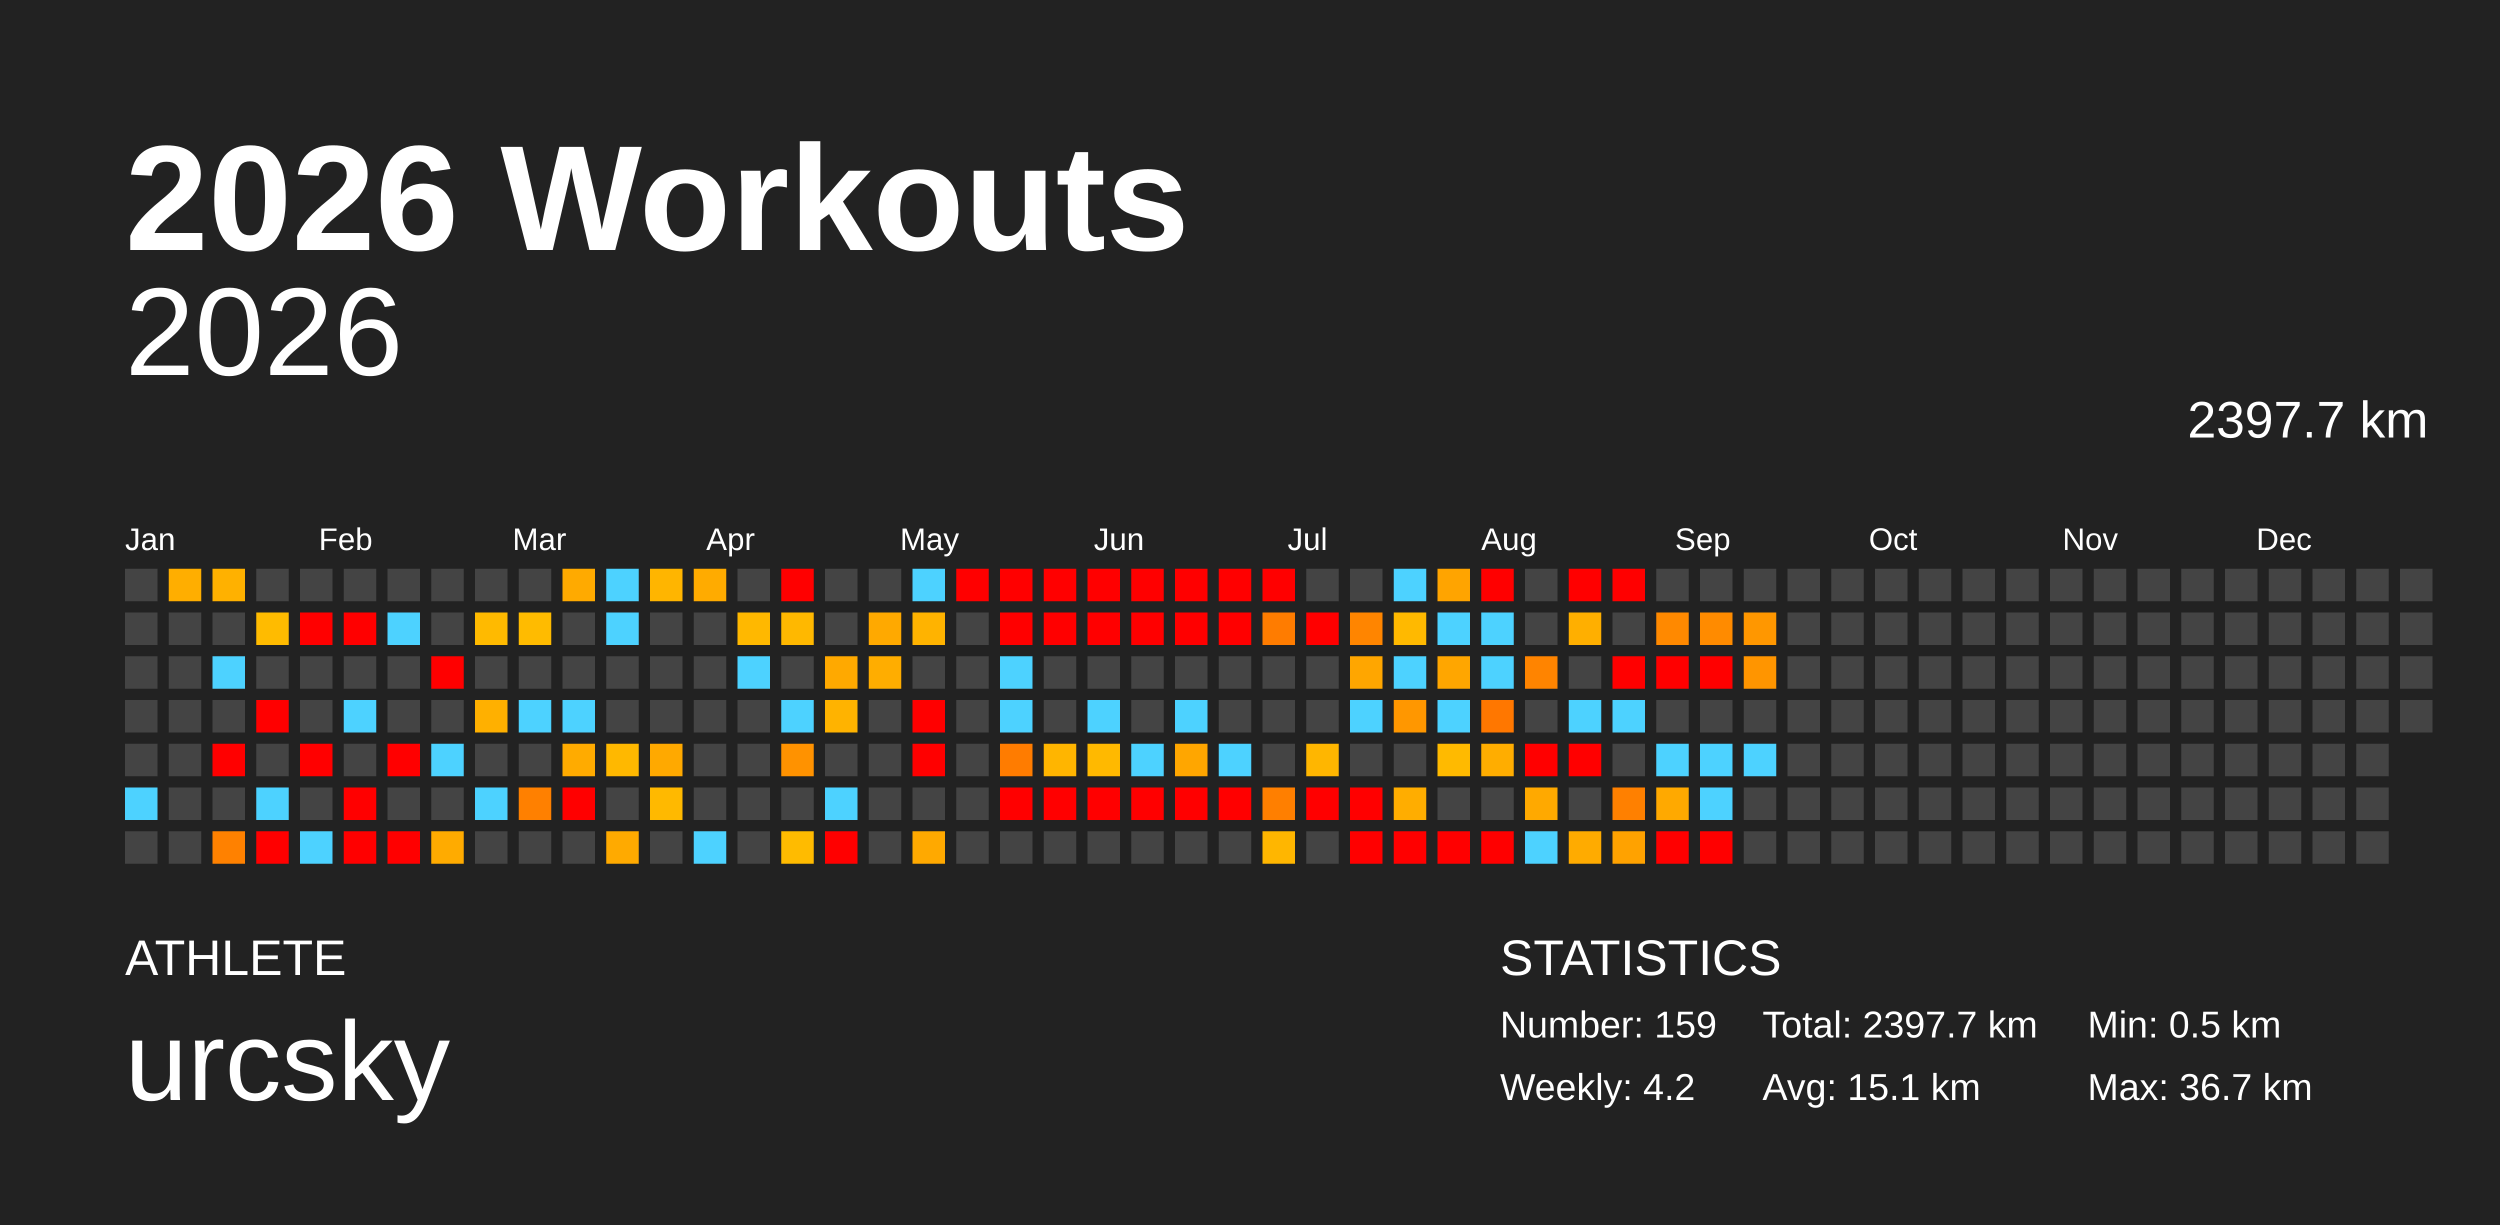
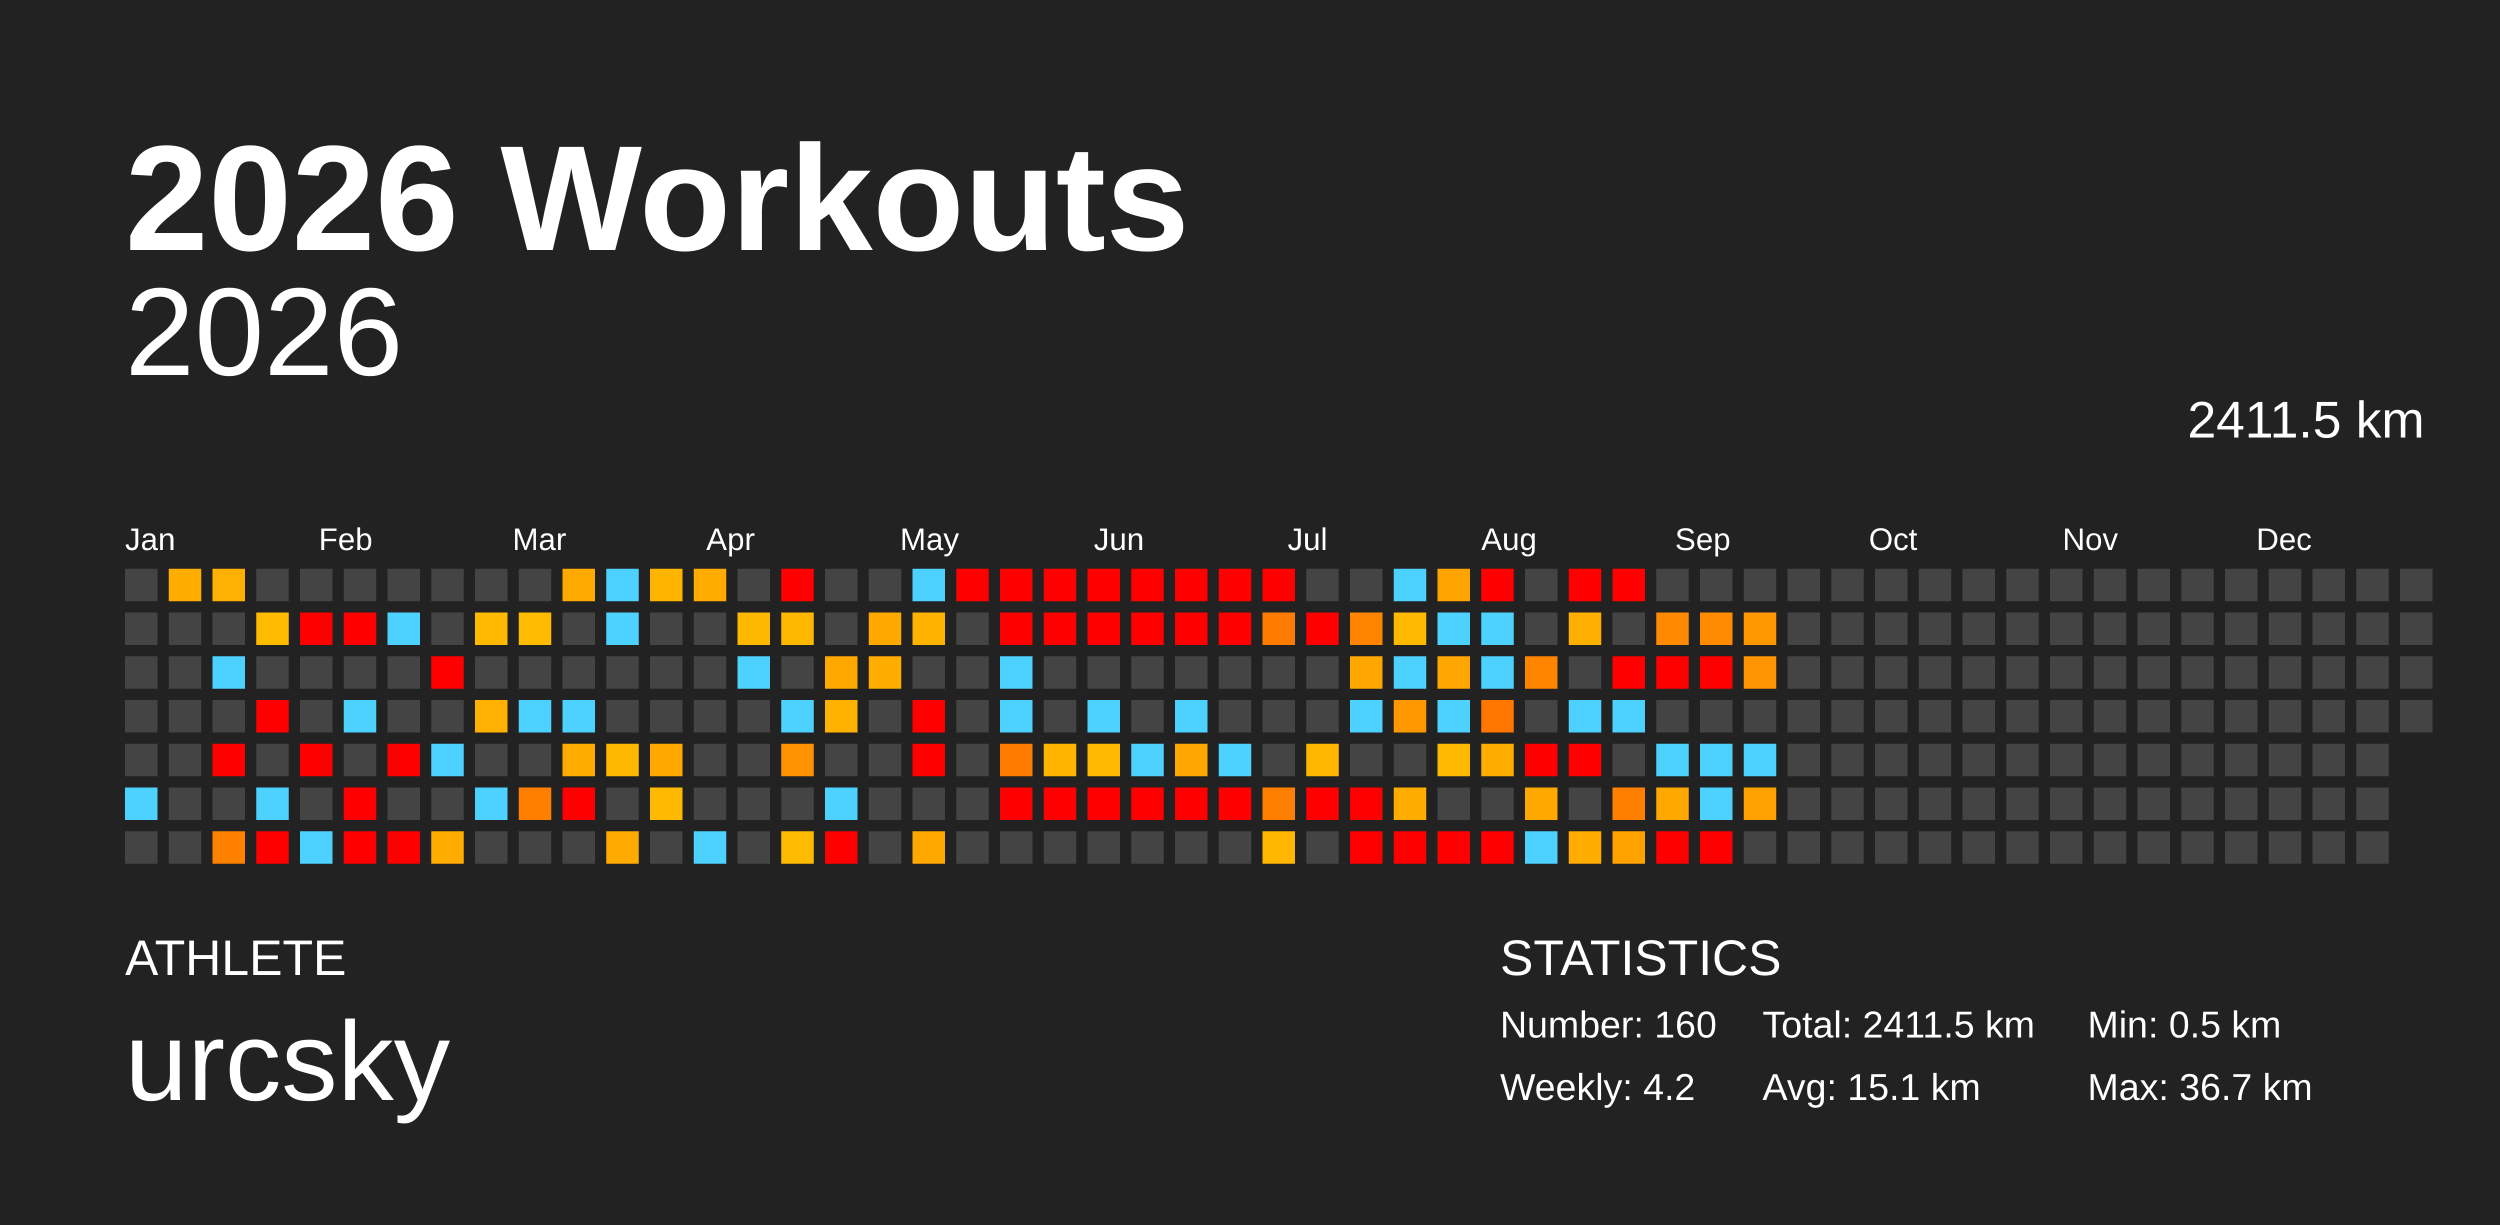
<svg xmlns="http://www.w3.org/2000/svg" baseProfile="full" height="98mm" version="1.1" viewBox="0,0,200,98" width="200mm">
  <defs />
  <rect fill="#222222" height="98" width="200" x="0" y="0" />
  <text fill="#FFFFFF" style="font-size:12px; font-family:Arial; font-weight:bold;" x="10" y="20">2026 Workouts</text>
  <text fill="#FFFFFF" style="font-size:4px; font-family:Arial" x="10" y="78">ATHLETE</text>
  <text fill="#FFFFFF" style="font-size:9px; font-family:Arial" x="10" y="88">urcsky</text>
  <text fill="#FFFFFF" style="font-size:4px; font-family:Arial" x="120" y="78">STATISTICS</text>
-   <text fill="#FFFFFF" style="font-size:3px; font-family:Arial" x="120" y="83">Number: 159</text>
+   <text fill="#FFFFFF" style="font-size:3px; font-family:Arial" x="120" y="83">Number: 160</text>
  <text fill="#FFFFFF" style="font-size:3px; font-family:Arial" x="120" y="88">Weekly: 4.2</text>
-   <text fill="#FFFFFF" style="font-size:3px; font-family:Arial" x="141" y="83">Total: 2397.7 km</text>
+   <text fill="#FFFFFF" style="font-size:3px; font-family:Arial" x="141" y="83">Total: 2411.5 km</text>
  <text fill="#FFFFFF" style="font-size:3px; font-family:Arial" x="141" y="88">Avg: 15.1 km</text>
  <text fill="#FFFFFF" style="font-size:3px; font-family:Arial" x="167" y="83">Min: 0.5 km</text>
  <text fill="#FFFFFF" style="font-size:3px; font-family:Arial" x="167" y="88">Max: 36.7 km</text>
  <text alignment-baseline="hanging" fill="#FFFFFF" style="font-size:10.0px; font-family:Arial;" x="10" y="30">2026</text>
-   <text alignment-baseline="hanging" fill="#FFFFFF" style="font-size:4.125px; font-family:Arial;" x="175" y="35">2397.7 km</text>
+   <text alignment-baseline="hanging" fill="#FFFFFF" style="font-size:4.125px; font-family:Arial;" x="175" y="35">2411.5 km</text>
  <text fill="#FFFFFF" style="font-size:2.5px; font-family:Arial" x="10.0" y="44">Jan</text>
  <text fill="#FFFFFF" style="font-size:2.5px; font-family:Arial" x="25.5" y="44">Feb</text>
  <text fill="#FFFFFF" style="font-size:2.5px; font-family:Arial" x="41.0" y="44">Mar</text>
  <text fill="#FFFFFF" style="font-size:2.5px; font-family:Arial" x="56.5" y="44">Apr</text>
  <text fill="#FFFFFF" style="font-size:2.5px; font-family:Arial" x="72.0" y="44">May</text>
  <text fill="#FFFFFF" style="font-size:2.5px; font-family:Arial" x="87.5" y="44">Jun</text>
  <text fill="#FFFFFF" style="font-size:2.5px; font-family:Arial" x="103.0" y="44">Jul</text>
  <text fill="#FFFFFF" style="font-size:2.5px; font-family:Arial" x="118.5" y="44">Aug</text>
  <text fill="#FFFFFF" style="font-size:2.5px; font-family:Arial" x="134.0" y="44">Sep</text>
  <text fill="#FFFFFF" style="font-size:2.5px; font-family:Arial" x="149.5" y="44">Oct</text>
  <text fill="#FFFFFF" style="font-size:2.5px; font-family:Arial" x="165.0" y="44">Nov</text>
  <text fill="#FFFFFF" style="font-size:2.5px; font-family:Arial" x="180.5" y="44">Dec</text>
  <rect fill="#444444" height="2.6" width="2.6" x="10.0" y="45.5" />
  <rect fill="#444444" height="2.6" width="2.6" x="10.0" y="49.0" />
  <rect fill="#444444" height="2.6" width="2.6" x="10.0" y="52.5" />
  <rect fill="#444444" height="2.6" width="2.6" x="10.0" y="56.0" />
  <rect fill="#444444" height="2.6" width="2.6" x="10.0" y="59.5" />
  <rect fill="#4dd2ff" height="2.6" width="2.6" x="10.0" y="63.0" />
  <rect fill="#444444" height="2.6" width="2.6" x="10.0" y="66.5" />
  <rect fill="#ffae00" height="2.6" width="2.6" x="13.5" y="45.5" />
  <rect fill="#444444" height="2.6" width="2.6" x="13.5" y="49.0" />
  <rect fill="#444444" height="2.6" width="2.6" x="13.5" y="52.5" />
  <rect fill="#444444" height="2.6" width="2.6" x="13.5" y="56.0" />
  <rect fill="#444444" height="2.6" width="2.6" x="13.5" y="59.5" />
  <rect fill="#444444" height="2.6" width="2.6" x="13.5" y="63.0" />
  <rect fill="#444444" height="2.6" width="2.6" x="13.5" y="66.5" />
  <rect fill="#ffb100" height="2.6" width="2.6" x="17.0" y="45.5" />
  <rect fill="#444444" height="2.6" width="2.6" x="17.0" y="49.0" />
  <rect fill="#4dd2ff" height="2.6" width="2.6" x="17.0" y="52.5" />
  <rect fill="#444444" height="2.6" width="2.6" x="17.0" y="56.0" />
  <rect fill="red" height="2.6" width="2.6" x="17.0" y="59.5" />
  <rect fill="#444444" height="2.6" width="2.6" x="17.0" y="63.0" />
  <rect fill="#ff8100" height="2.6" width="2.6" x="17.0" y="66.5" />
  <rect fill="#444444" height="2.6" width="2.6" x="20.5" y="45.5" />
  <rect fill="#ffbb00" height="2.6" width="2.6" x="20.5" y="49.0" />
  <rect fill="#444444" height="2.6" width="2.6" x="20.5" y="52.5" />
  <rect fill="red" height="2.6" width="2.6" x="20.5" y="56.0" />
  <rect fill="#444444" height="2.6" width="2.6" x="20.5" y="59.5" />
  <rect fill="#4dd2ff" height="2.6" width="2.6" x="20.5" y="63.0" />
  <rect fill="red" height="2.6" width="2.6" x="20.5" y="66.5" />
  <rect fill="#444444" height="2.6" width="2.6" x="24.0" y="45.5" />
  <rect fill="red" height="2.6" width="2.6" x="24.0" y="49.0" />
  <rect fill="#444444" height="2.6" width="2.6" x="24.0" y="52.5" />
  <rect fill="#444444" height="2.6" width="2.6" x="24.0" y="56.0" />
  <rect fill="red" height="2.6" width="2.6" x="24.0" y="59.5" />
  <rect fill="#444444" height="2.6" width="2.6" x="24.0" y="63.0" />
  <rect fill="#4dd2ff" height="2.6" width="2.6" x="24.0" y="66.5" />
  <rect fill="#444444" height="2.6" width="2.6" x="27.5" y="45.5" />
  <rect fill="red" height="2.6" width="2.6" x="27.5" y="49.0" />
  <rect fill="#444444" height="2.6" width="2.6" x="27.5" y="52.5" />
  <rect fill="#4dd2ff" height="2.6" width="2.6" x="27.5" y="56.0" />
  <rect fill="#444444" height="2.6" width="2.6" x="27.5" y="59.5" />
  <rect fill="red" height="2.6" width="2.6" x="27.5" y="63.0" />
  <rect fill="red" height="2.6" width="2.6" x="27.5" y="66.5" />
  <rect fill="#444444" height="2.6" width="2.6" x="31.0" y="45.5" />
  <rect fill="#4dd2ff" height="2.6" width="2.6" x="31.0" y="49.0" />
  <rect fill="#444444" height="2.6" width="2.6" x="31.0" y="52.5" />
  <rect fill="#444444" height="2.6" width="2.6" x="31.0" y="56.0" />
  <rect fill="red" height="2.6" width="2.6" x="31.0" y="59.5" />
  <rect fill="#444444" height="2.6" width="2.6" x="31.0" y="63.0" />
  <rect fill="red" height="2.6" width="2.6" x="31.0" y="66.5" />
  <rect fill="#444444" height="2.6" width="2.6" x="34.5" y="45.5" />
  <rect fill="#444444" height="2.6" width="2.6" x="34.5" y="49.0" />
  <rect fill="red" height="2.6" width="2.6" x="34.5" y="52.5" />
  <rect fill="#444444" height="2.6" width="2.6" x="34.5" y="56.0" />
  <rect fill="#4dd2ff" height="2.6" width="2.6" x="34.5" y="59.5" />
  <rect fill="#444444" height="2.6" width="2.6" x="34.5" y="63.0" />
  <rect fill="#ffab00" height="2.6" width="2.6" x="34.5" y="66.5" />
  <rect fill="#444444" height="2.6" width="2.6" x="38.0" y="45.5" />
  <rect fill="#ffba00" height="2.6" width="2.6" x="38.0" y="49.0" />
  <rect fill="#444444" height="2.6" width="2.6" x="38.0" y="52.5" />
  <rect fill="#ffb000" height="2.6" width="2.6" x="38.0" y="56.0" />
  <rect fill="#444444" height="2.6" width="2.6" x="38.0" y="59.5" />
  <rect fill="#4dd2ff" height="2.6" width="2.6" x="38.0" y="63.0" />
  <rect fill="#444444" height="2.6" width="2.6" x="38.0" y="66.5" />
  <rect fill="#444444" height="2.6" width="2.6" x="41.5" y="45.5" />
  <rect fill="#ffbb00" height="2.6" width="2.6" x="41.5" y="49.0" />
  <rect fill="#444444" height="2.6" width="2.6" x="41.5" y="52.5" />
  <rect fill="#4dd2ff" height="2.6" width="2.6" x="41.5" y="56.0" />
  <rect fill="#444444" height="2.6" width="2.6" x="41.5" y="59.5" />
  <rect fill="#ff8000" height="2.6" width="2.6" x="41.5" y="63.0" />
  <rect fill="#444444" height="2.6" width="2.6" x="41.5" y="66.5" />
  <rect fill="#ffaa00" height="2.6" width="2.6" x="45.0" y="45.5" />
  <rect fill="#444444" height="2.6" width="2.6" x="45.0" y="49.0" />
  <rect fill="#444444" height="2.6" width="2.6" x="45.0" y="52.5" />
  <rect fill="#4dd2ff" height="2.6" width="2.6" x="45.0" y="56.0" />
  <rect fill="#ffab00" height="2.6" width="2.6" x="45.0" y="59.5" />
  <rect fill="red" height="2.6" width="2.6" x="45.0" y="63.0" />
  <rect fill="#444444" height="2.6" width="2.6" x="45.0" y="66.5" />
  <rect fill="#4dd2ff" height="2.6" width="2.6" x="48.5" y="45.5" />
  <rect fill="#4dd2ff" height="2.6" width="2.6" x="48.5" y="49.0" />
  <rect fill="#444444" height="2.6" width="2.6" x="48.5" y="52.5" />
  <rect fill="#444444" height="2.6" width="2.6" x="48.5" y="56.0" />
  <rect fill="#ffb800" height="2.6" width="2.6" x="48.5" y="59.5" />
  <rect fill="#444444" height="2.6" width="2.6" x="48.5" y="63.0" />
  <rect fill="#ffaa00" height="2.6" width="2.6" x="48.5" y="66.5" />
  <rect fill="#ffb500" height="2.6" width="2.6" x="52.0" y="45.5" />
  <rect fill="#444444" height="2.6" width="2.6" x="52.0" y="49.0" />
  <rect fill="#444444" height="2.6" width="2.6" x="52.0" y="52.5" />
  <rect fill="#444444" height="2.6" width="2.6" x="52.0" y="56.0" />
  <rect fill="#ffa900" height="2.6" width="2.6" x="52.0" y="59.5" />
  <rect fill="#ffb900" height="2.6" width="2.6" x="52.0" y="63.0" />
  <rect fill="#444444" height="2.6" width="2.6" x="52.0" y="66.5" />
  <rect fill="#ffab00" height="2.6" width="2.6" x="55.5" y="45.5" />
  <rect fill="#444444" height="2.6" width="2.6" x="55.5" y="49.0" />
  <rect fill="#444444" height="2.6" width="2.6" x="55.5" y="52.5" />
  <rect fill="#444444" height="2.6" width="2.6" x="55.5" y="56.0" />
  <rect fill="#444444" height="2.6" width="2.6" x="55.5" y="59.5" />
  <rect fill="#444444" height="2.6" width="2.6" x="55.5" y="63.0" />
  <rect fill="#4dd2ff" height="2.6" width="2.6" x="55.5" y="66.5" />
  <rect fill="#444444" height="2.6" width="2.6" x="59.0" y="45.5" />
  <rect fill="#ffb800" height="2.6" width="2.6" x="59.0" y="49.0" />
  <rect fill="#4dd2ff" height="2.6" width="2.6" x="59.0" y="52.5" />
  <rect fill="#444444" height="2.6" width="2.6" x="59.0" y="56.0" />
  <rect fill="#444444" height="2.6" width="2.6" x="59.0" y="59.5" />
  <rect fill="#444444" height="2.6" width="2.6" x="59.0" y="63.0" />
  <rect fill="#444444" height="2.6" width="2.6" x="59.0" y="66.5" />
  <rect fill="red" height="2.6" width="2.6" x="62.5" y="45.5" />
  <rect fill="#ffb800" height="2.6" width="2.6" x="62.5" y="49.0" />
  <rect fill="#444444" height="2.6" width="2.6" x="62.5" y="52.5" />
  <rect fill="#4dd2ff" height="2.6" width="2.6" x="62.5" y="56.0" />
  <rect fill="#ff9200" height="2.6" width="2.6" x="62.5" y="59.5" />
  <rect fill="#444444" height="2.6" width="2.6" x="62.5" y="63.0" />
  <rect fill="#ffbb00" height="2.6" width="2.6" x="62.5" y="66.5" />
  <rect fill="#444444" height="2.6" width="2.6" x="66.0" y="45.5" />
  <rect fill="#444444" height="2.6" width="2.6" x="66.0" y="49.0" />
  <rect fill="#ffa900" height="2.6" width="2.6" x="66.0" y="52.5" />
  <rect fill="#ffb300" height="2.6" width="2.6" x="66.0" y="56.0" />
  <rect fill="#444444" height="2.6" width="2.6" x="66.0" y="59.5" />
  <rect fill="#4dd2ff" height="2.6" width="2.6" x="66.0" y="63.0" />
  <rect fill="red" height="2.6" width="2.6" x="66.0" y="66.5" />
  <rect fill="#444444" height="2.6" width="2.6" x="69.5" y="45.5" />
  <rect fill="#ffa900" height="2.6" width="2.6" x="69.5" y="49.0" />
  <rect fill="#ffad00" height="2.6" width="2.6" x="69.5" y="52.5" />
  <rect fill="#444444" height="2.6" width="2.6" x="69.5" y="56.0" />
  <rect fill="#444444" height="2.6" width="2.6" x="69.5" y="59.5" />
  <rect fill="#444444" height="2.6" width="2.6" x="69.5" y="63.0" />
  <rect fill="#444444" height="2.6" width="2.6" x="69.5" y="66.5" />
  <rect fill="#4dd2ff" height="2.6" width="2.6" x="73.0" y="45.5" />
  <rect fill="#ffb300" height="2.6" width="2.6" x="73.0" y="49.0" />
  <rect fill="#444444" height="2.6" width="2.6" x="73.0" y="52.5" />
  <rect fill="red" height="2.6" width="2.6" x="73.0" y="56.0" />
  <rect fill="red" height="2.6" width="2.6" x="73.0" y="59.5" />
  <rect fill="#444444" height="2.6" width="2.6" x="73.0" y="63.0" />
  <rect fill="#ffa900" height="2.6" width="2.6" x="73.0" y="66.5" />
  <rect fill="red" height="2.6" width="2.6" x="76.5" y="45.5" />
  <rect fill="#444444" height="2.6" width="2.6" x="76.5" y="49.0" />
  <rect fill="#444444" height="2.6" width="2.6" x="76.5" y="52.5" />
  <rect fill="#444444" height="2.6" width="2.6" x="76.5" y="56.0" />
  <rect fill="#444444" height="2.6" width="2.6" x="76.5" y="59.5" />
  <rect fill="#444444" height="2.6" width="2.6" x="76.5" y="63.0" />
  <rect fill="#444444" height="2.6" width="2.6" x="76.5" y="66.5" />
  <rect fill="red" height="2.6" width="2.6" x="80.0" y="45.5" />
  <rect fill="red" height="2.6" width="2.6" x="80.0" y="49.0" />
  <rect fill="#4dd2ff" height="2.6" width="2.6" x="80.0" y="52.5" />
  <rect fill="#4dd2ff" height="2.6" width="2.6" x="80.0" y="56.0" />
  <rect fill="#ff7c00" height="2.6" width="2.6" x="80.0" y="59.5" />
  <rect fill="red" height="2.6" width="2.6" x="80.0" y="63.0" />
  <rect fill="#444444" height="2.6" width="2.6" x="80.0" y="66.5" />
  <rect fill="red" height="2.6" width="2.6" x="83.5" y="45.5" />
  <rect fill="red" height="2.6" width="2.6" x="83.5" y="49.0" />
  <rect fill="#444444" height="2.6" width="2.6" x="83.5" y="52.5" />
  <rect fill="#444444" height="2.6" width="2.6" x="83.5" y="56.0" />
  <rect fill="#ffb500" height="2.6" width="2.6" x="83.5" y="59.5" />
  <rect fill="red" height="2.6" width="2.6" x="83.5" y="63.0" />
  <rect fill="#444444" height="2.6" width="2.6" x="83.5" y="66.5" />
  <rect fill="red" height="2.6" width="2.6" x="87.0" y="45.5" />
  <rect fill="red" height="2.6" width="2.6" x="87.0" y="49.0" />
  <rect fill="#444444" height="2.6" width="2.6" x="87.0" y="52.5" />
  <rect fill="#4dd2ff" height="2.6" width="2.6" x="87.0" y="56.0" />
  <rect fill="#ffb900" height="2.6" width="2.6" x="87.0" y="59.5" />
  <rect fill="red" height="2.6" width="2.6" x="87.0" y="63.0" />
  <rect fill="#444444" height="2.6" width="2.6" x="87.0" y="66.5" />
  <rect fill="red" height="2.6" width="2.6" x="90.5" y="45.5" />
  <rect fill="red" height="2.6" width="2.6" x="90.5" y="49.0" />
  <rect fill="#444444" height="2.6" width="2.6" x="90.5" y="52.5" />
  <rect fill="#444444" height="2.6" width="2.6" x="90.5" y="56.0" />
  <rect fill="#4dd2ff" height="2.6" width="2.6" x="90.5" y="59.5" />
  <rect fill="red" height="2.6" width="2.6" x="90.5" y="63.0" />
  <rect fill="#444444" height="2.6" width="2.6" x="90.5" y="66.5" />
  <rect fill="red" height="2.6" width="2.6" x="94.0" y="45.5" />
  <rect fill="red" height="2.6" width="2.6" x="94.0" y="49.0" />
  <rect fill="#444444" height="2.6" width="2.6" x="94.0" y="52.5" />
  <rect fill="#4dd2ff" height="2.6" width="2.6" x="94.0" y="56.0" />
  <rect fill="#ffa600" height="2.6" width="2.6" x="94.0" y="59.5" />
  <rect fill="red" height="2.6" width="2.6" x="94.0" y="63.0" />
  <rect fill="#444444" height="2.6" width="2.6" x="94.0" y="66.5" />
  <rect fill="red" height="2.6" width="2.6" x="97.5" y="45.5" />
  <rect fill="red" height="2.6" width="2.6" x="97.5" y="49.0" />
  <rect fill="#444444" height="2.6" width="2.6" x="97.5" y="52.5" />
  <rect fill="#444444" height="2.6" width="2.6" x="97.5" y="56.0" />
  <rect fill="#4dd2ff" height="2.6" width="2.6" x="97.5" y="59.5" />
  <rect fill="red" height="2.6" width="2.6" x="97.5" y="63.0" />
  <rect fill="#444444" height="2.6" width="2.6" x="97.5" y="66.5" />
  <rect fill="red" height="2.6" width="2.6" x="101.0" y="45.5" />
  <rect fill="#ff7c00" height="2.6" width="2.6" x="101.0" y="49.0" />
  <rect fill="#444444" height="2.6" width="2.6" x="101.0" y="52.5" />
  <rect fill="#444444" height="2.6" width="2.6" x="101.0" y="56.0" />
  <rect fill="#444444" height="2.6" width="2.6" x="101.0" y="59.5" />
  <rect fill="#ff7f00" height="2.6" width="2.6" x="101.0" y="63.0" />
  <rect fill="#ffb600" height="2.6" width="2.6" x="101.0" y="66.5" />
  <rect fill="#444444" height="2.6" width="2.6" x="104.5" y="45.5" />
  <rect fill="red" height="2.6" width="2.6" x="104.5" y="49.0" />
  <rect fill="#444444" height="2.6" width="2.6" x="104.5" y="52.5" />
  <rect fill="#444444" height="2.6" width="2.6" x="104.5" y="56.0" />
  <rect fill="#ffb600" height="2.6" width="2.6" x="104.5" y="59.5" />
  <rect fill="red" height="2.6" width="2.6" x="104.5" y="63.0" />
  <rect fill="#444444" height="2.6" width="2.6" x="104.5" y="66.5" />
  <rect fill="#444444" height="2.6" width="2.6" x="108.0" y="45.5" />
  <rect fill="#ff8500" height="2.6" width="2.6" x="108.0" y="49.0" />
  <rect fill="#ffa600" height="2.6" width="2.6" x="108.0" y="52.5" />
  <rect fill="#4dd2ff" height="2.6" width="2.6" x="108.0" y="56.0" />
  <rect fill="#444444" height="2.6" width="2.6" x="108.0" y="59.5" />
  <rect fill="red" height="2.6" width="2.6" x="108.0" y="63.0" />
  <rect fill="red" height="2.6" width="2.6" x="108.0" y="66.5" />
  <rect fill="#4dd2ff" height="2.6" width="2.6" x="111.5" y="45.5" />
  <rect fill="#ffb900" height="2.6" width="2.6" x="111.5" y="49.0" />
  <rect fill="#4dd2ff" height="2.6" width="2.6" x="111.5" y="52.5" />
  <rect fill="#ff9700" height="2.6" width="2.6" x="111.5" y="56.0" />
  <rect fill="#444444" height="2.6" width="2.6" x="111.5" y="59.5" />
  <rect fill="#ffad00" height="2.6" width="2.6" x="111.5" y="63.0" />
  <rect fill="red" height="2.6" width="2.6" x="111.5" y="66.5" />
  <rect fill="#ffa400" height="2.6" width="2.6" x="115.0" y="45.5" />
  <rect fill="#4dd2ff" height="2.6" width="2.6" x="115.0" y="49.0" />
  <rect fill="#ffa600" height="2.6" width="2.6" x="115.0" y="52.5" />
  <rect fill="#4dd2ff" height="2.6" width="2.6" x="115.0" y="56.0" />
  <rect fill="#ffba00" height="2.6" width="2.6" x="115.0" y="59.5" />
  <rect fill="#444444" height="2.6" width="2.6" x="115.0" y="63.0" />
  <rect fill="red" height="2.6" width="2.6" x="115.0" y="66.5" />
  <rect fill="red" height="2.6" width="2.6" x="118.5" y="45.5" />
  <rect fill="#4dd2ff" height="2.6" width="2.6" x="118.5" y="49.0" />
  <rect fill="#4dd2ff" height="2.6" width="2.6" x="118.5" y="52.5" />
  <rect fill="#ff7700" height="2.6" width="2.6" x="118.5" y="56.0" />
  <rect fill="#ffad00" height="2.6" width="2.6" x="118.5" y="59.5" />
  <rect fill="#444444" height="2.6" width="2.6" x="118.5" y="63.0" />
  <rect fill="red" height="2.6" width="2.6" x="118.5" y="66.5" />
  <rect fill="#444444" height="2.6" width="2.6" x="122.0" y="45.5" />
  <rect fill="#444444" height="2.6" width="2.6" x="122.0" y="49.0" />
  <rect fill="#ff8400" height="2.6" width="2.6" x="122.0" y="52.5" />
  <rect fill="#444444" height="2.6" width="2.6" x="122.0" y="56.0" />
  <rect fill="red" height="2.6" width="2.6" x="122.0" y="59.5" />
  <rect fill="#ffa900" height="2.6" width="2.6" x="122.0" y="63.0" />
  <rect fill="#4dd2ff" height="2.6" width="2.6" x="122.0" y="66.5" />
  <rect fill="red" height="2.6" width="2.6" x="125.5" y="45.5" />
  <rect fill="#ffaf00" height="2.6" width="2.6" x="125.5" y="49.0" />
  <rect fill="#444444" height="2.6" width="2.6" x="125.5" y="52.5" />
  <rect fill="#4dd2ff" height="2.6" width="2.6" x="125.5" y="56.0" />
  <rect fill="red" height="2.6" width="2.6" x="125.5" y="59.5" />
  <rect fill="#444444" height="2.6" width="2.6" x="125.5" y="63.0" />
  <rect fill="#ffab00" height="2.6" width="2.6" x="125.5" y="66.5" />
  <rect fill="red" height="2.6" width="2.6" x="129.0" y="45.5" />
  <rect fill="#444444" height="2.6" width="2.6" x="129.0" y="49.0" />
  <rect fill="red" height="2.6" width="2.6" x="129.0" y="52.5" />
  <rect fill="#4dd2ff" height="2.6" width="2.6" x="129.0" y="56.0" />
  <rect fill="#444444" height="2.6" width="2.6" x="129.0" y="59.5" />
  <rect fill="#ff8000" height="2.6" width="2.6" x="129.0" y="63.0" />
  <rect fill="#ffa200" height="2.6" width="2.6" x="129.0" y="66.5" />
  <rect fill="#444444" height="2.6" width="2.6" x="132.5" y="45.5" />
  <rect fill="#ff8900" height="2.6" width="2.6" x="132.5" y="49.0" />
  <rect fill="red" height="2.6" width="2.6" x="132.5" y="52.5" />
  <rect fill="#444444" height="2.6" width="2.6" x="132.5" y="56.0" />
  <rect fill="#4dd2ff" height="2.6" width="2.6" x="132.5" y="59.5" />
  <rect fill="#ffa900" height="2.6" width="2.6" x="132.5" y="63.0" />
  <rect fill="red" height="2.6" width="2.6" x="132.5" y="66.5" />
  <rect fill="#444444" height="2.6" width="2.6" x="136.0" y="45.5" />
  <rect fill="#ff8b00" height="2.6" width="2.6" x="136.0" y="49.0" />
  <rect fill="red" height="2.6" width="2.6" x="136.0" y="52.5" />
  <rect fill="#444444" height="2.6" width="2.6" x="136.0" y="56.0" />
  <rect fill="#4dd2ff" height="2.6" width="2.6" x="136.0" y="59.5" />
  <rect fill="#4dd2ff" height="2.6" width="2.6" x="136.0" y="63.0" />
  <rect fill="red" height="2.6" width="2.6" x="136.0" y="66.5" />
  <rect fill="#444444" height="2.6" width="2.6" x="139.5" y="45.5" />
  <rect fill="#ff9700" height="2.6" width="2.6" x="139.5" y="49.0" />
  <rect fill="#ff9500" height="2.6" width="2.6" x="139.5" y="52.5" />
  <rect fill="#444444" height="2.6" width="2.6" x="139.5" y="56.0" />
  <rect fill="#4dd2ff" height="2.6" width="2.6" x="139.5" y="59.5" />
-   <rect fill="#444444" height="2.6" width="2.6" x="139.5" y="63.0" />
+   <rect fill="#ffa100" height="2.6" width="2.6" x="139.5" y="63.0" />
  <rect fill="#444444" height="2.6" width="2.6" x="139.5" y="66.5" />
  <rect fill="#444444" height="2.6" width="2.6" x="143.0" y="45.5" />
  <rect fill="#444444" height="2.6" width="2.6" x="143.0" y="49.0" />
  <rect fill="#444444" height="2.6" width="2.6" x="143.0" y="52.5" />
  <rect fill="#444444" height="2.6" width="2.6" x="143.0" y="56.0" />
  <rect fill="#444444" height="2.6" width="2.6" x="143.0" y="59.5" />
  <rect fill="#444444" height="2.6" width="2.6" x="143.0" y="63.0" />
  <rect fill="#444444" height="2.6" width="2.6" x="143.0" y="66.5" />
  <rect fill="#444444" height="2.6" width="2.6" x="146.5" y="45.5" />
  <rect fill="#444444" height="2.6" width="2.6" x="146.5" y="49.0" />
  <rect fill="#444444" height="2.6" width="2.6" x="146.5" y="52.5" />
  <rect fill="#444444" height="2.6" width="2.6" x="146.5" y="56.0" />
  <rect fill="#444444" height="2.6" width="2.6" x="146.5" y="59.5" />
  <rect fill="#444444" height="2.6" width="2.6" x="146.5" y="63.0" />
  <rect fill="#444444" height="2.6" width="2.6" x="146.5" y="66.5" />
  <rect fill="#444444" height="2.6" width="2.6" x="150.0" y="45.5" />
  <rect fill="#444444" height="2.6" width="2.6" x="150.0" y="49.0" />
  <rect fill="#444444" height="2.6" width="2.6" x="150.0" y="52.5" />
  <rect fill="#444444" height="2.6" width="2.6" x="150.0" y="56.0" />
  <rect fill="#444444" height="2.6" width="2.6" x="150.0" y="59.5" />
  <rect fill="#444444" height="2.6" width="2.6" x="150.0" y="63.0" />
  <rect fill="#444444" height="2.6" width="2.6" x="150.0" y="66.5" />
  <rect fill="#444444" height="2.6" width="2.6" x="153.5" y="45.5" />
  <rect fill="#444444" height="2.6" width="2.6" x="153.5" y="49.0" />
  <rect fill="#444444" height="2.6" width="2.6" x="153.5" y="52.5" />
  <rect fill="#444444" height="2.6" width="2.6" x="153.5" y="56.0" />
  <rect fill="#444444" height="2.6" width="2.6" x="153.5" y="59.5" />
  <rect fill="#444444" height="2.6" width="2.6" x="153.5" y="63.0" />
  <rect fill="#444444" height="2.6" width="2.6" x="153.5" y="66.5" />
  <rect fill="#444444" height="2.6" width="2.6" x="157.0" y="45.5" />
  <rect fill="#444444" height="2.6" width="2.6" x="157.0" y="49.0" />
  <rect fill="#444444" height="2.6" width="2.6" x="157.0" y="52.5" />
  <rect fill="#444444" height="2.6" width="2.6" x="157.0" y="56.0" />
  <rect fill="#444444" height="2.6" width="2.6" x="157.0" y="59.5" />
  <rect fill="#444444" height="2.6" width="2.6" x="157.0" y="63.0" />
  <rect fill="#444444" height="2.6" width="2.6" x="157.0" y="66.5" />
  <rect fill="#444444" height="2.6" width="2.6" x="160.5" y="45.5" />
  <rect fill="#444444" height="2.6" width="2.6" x="160.5" y="49.0" />
  <rect fill="#444444" height="2.6" width="2.6" x="160.5" y="52.5" />
  <rect fill="#444444" height="2.6" width="2.6" x="160.5" y="56.0" />
  <rect fill="#444444" height="2.6" width="2.6" x="160.5" y="59.5" />
  <rect fill="#444444" height="2.6" width="2.6" x="160.5" y="63.0" />
  <rect fill="#444444" height="2.6" width="2.6" x="160.5" y="66.5" />
  <rect fill="#444444" height="2.6" width="2.6" x="164.0" y="45.5" />
  <rect fill="#444444" height="2.6" width="2.6" x="164.0" y="49.0" />
  <rect fill="#444444" height="2.6" width="2.6" x="164.0" y="52.5" />
  <rect fill="#444444" height="2.6" width="2.6" x="164.0" y="56.0" />
  <rect fill="#444444" height="2.6" width="2.6" x="164.0" y="59.5" />
  <rect fill="#444444" height="2.6" width="2.6" x="164.0" y="63.0" />
  <rect fill="#444444" height="2.6" width="2.6" x="164.0" y="66.5" />
  <rect fill="#444444" height="2.6" width="2.6" x="167.5" y="45.5" />
  <rect fill="#444444" height="2.6" width="2.6" x="167.5" y="49.0" />
  <rect fill="#444444" height="2.6" width="2.6" x="167.5" y="52.5" />
  <rect fill="#444444" height="2.6" width="2.6" x="167.5" y="56.0" />
  <rect fill="#444444" height="2.6" width="2.6" x="167.5" y="59.5" />
  <rect fill="#444444" height="2.6" width="2.6" x="167.5" y="63.0" />
  <rect fill="#444444" height="2.6" width="2.6" x="167.5" y="66.5" />
  <rect fill="#444444" height="2.6" width="2.6" x="171.0" y="45.5" />
  <rect fill="#444444" height="2.6" width="2.6" x="171.0" y="49.0" />
  <rect fill="#444444" height="2.6" width="2.6" x="171.0" y="52.5" />
  <rect fill="#444444" height="2.6" width="2.6" x="171.0" y="56.0" />
  <rect fill="#444444" height="2.6" width="2.6" x="171.0" y="59.5" />
  <rect fill="#444444" height="2.6" width="2.6" x="171.0" y="63.0" />
  <rect fill="#444444" height="2.6" width="2.6" x="171.0" y="66.5" />
  <rect fill="#444444" height="2.6" width="2.6" x="174.5" y="45.5" />
  <rect fill="#444444" height="2.6" width="2.6" x="174.5" y="49.0" />
  <rect fill="#444444" height="2.6" width="2.6" x="174.5" y="52.5" />
  <rect fill="#444444" height="2.6" width="2.6" x="174.5" y="56.0" />
  <rect fill="#444444" height="2.6" width="2.6" x="174.5" y="59.5" />
  <rect fill="#444444" height="2.6" width="2.6" x="174.5" y="63.0" />
  <rect fill="#444444" height="2.6" width="2.6" x="174.5" y="66.5" />
  <rect fill="#444444" height="2.6" width="2.6" x="178.0" y="45.5" />
  <rect fill="#444444" height="2.6" width="2.6" x="178.0" y="49.0" />
  <rect fill="#444444" height="2.6" width="2.6" x="178.0" y="52.5" />
  <rect fill="#444444" height="2.6" width="2.6" x="178.0" y="56.0" />
  <rect fill="#444444" height="2.6" width="2.6" x="178.0" y="59.5" />
  <rect fill="#444444" height="2.6" width="2.6" x="178.0" y="63.0" />
  <rect fill="#444444" height="2.6" width="2.6" x="178.0" y="66.5" />
  <rect fill="#444444" height="2.6" width="2.6" x="181.5" y="45.5" />
  <rect fill="#444444" height="2.6" width="2.6" x="181.5" y="49.0" />
  <rect fill="#444444" height="2.6" width="2.6" x="181.5" y="52.5" />
  <rect fill="#444444" height="2.6" width="2.6" x="181.5" y="56.0" />
  <rect fill="#444444" height="2.6" width="2.6" x="181.5" y="59.5" />
  <rect fill="#444444" height="2.6" width="2.6" x="181.5" y="63.0" />
  <rect fill="#444444" height="2.6" width="2.6" x="181.5" y="66.5" />
  <rect fill="#444444" height="2.6" width="2.6" x="185.0" y="45.5" />
  <rect fill="#444444" height="2.6" width="2.6" x="185.0" y="49.0" />
  <rect fill="#444444" height="2.6" width="2.6" x="185.0" y="52.5" />
  <rect fill="#444444" height="2.6" width="2.6" x="185.0" y="56.0" />
  <rect fill="#444444" height="2.6" width="2.6" x="185.0" y="59.5" />
  <rect fill="#444444" height="2.6" width="2.6" x="185.0" y="63.0" />
  <rect fill="#444444" height="2.6" width="2.6" x="185.0" y="66.5" />
  <rect fill="#444444" height="2.6" width="2.6" x="188.5" y="45.5" />
  <rect fill="#444444" height="2.6" width="2.6" x="188.5" y="49.0" />
  <rect fill="#444444" height="2.6" width="2.6" x="188.5" y="52.5" />
  <rect fill="#444444" height="2.6" width="2.6" x="188.5" y="56.0" />
  <rect fill="#444444" height="2.6" width="2.6" x="188.5" y="59.5" />
  <rect fill="#444444" height="2.6" width="2.6" x="188.5" y="63.0" />
  <rect fill="#444444" height="2.6" width="2.6" x="188.5" y="66.5" />
  <rect fill="#444444" height="2.6" width="2.6" x="192.0" y="45.5" />
  <rect fill="#444444" height="2.6" width="2.6" x="192.0" y="49.0" />
  <rect fill="#444444" height="2.6" width="2.6" x="192.0" y="52.5" />
  <rect fill="#444444" height="2.6" width="2.6" x="192.0" y="56.0" />
</svg>
